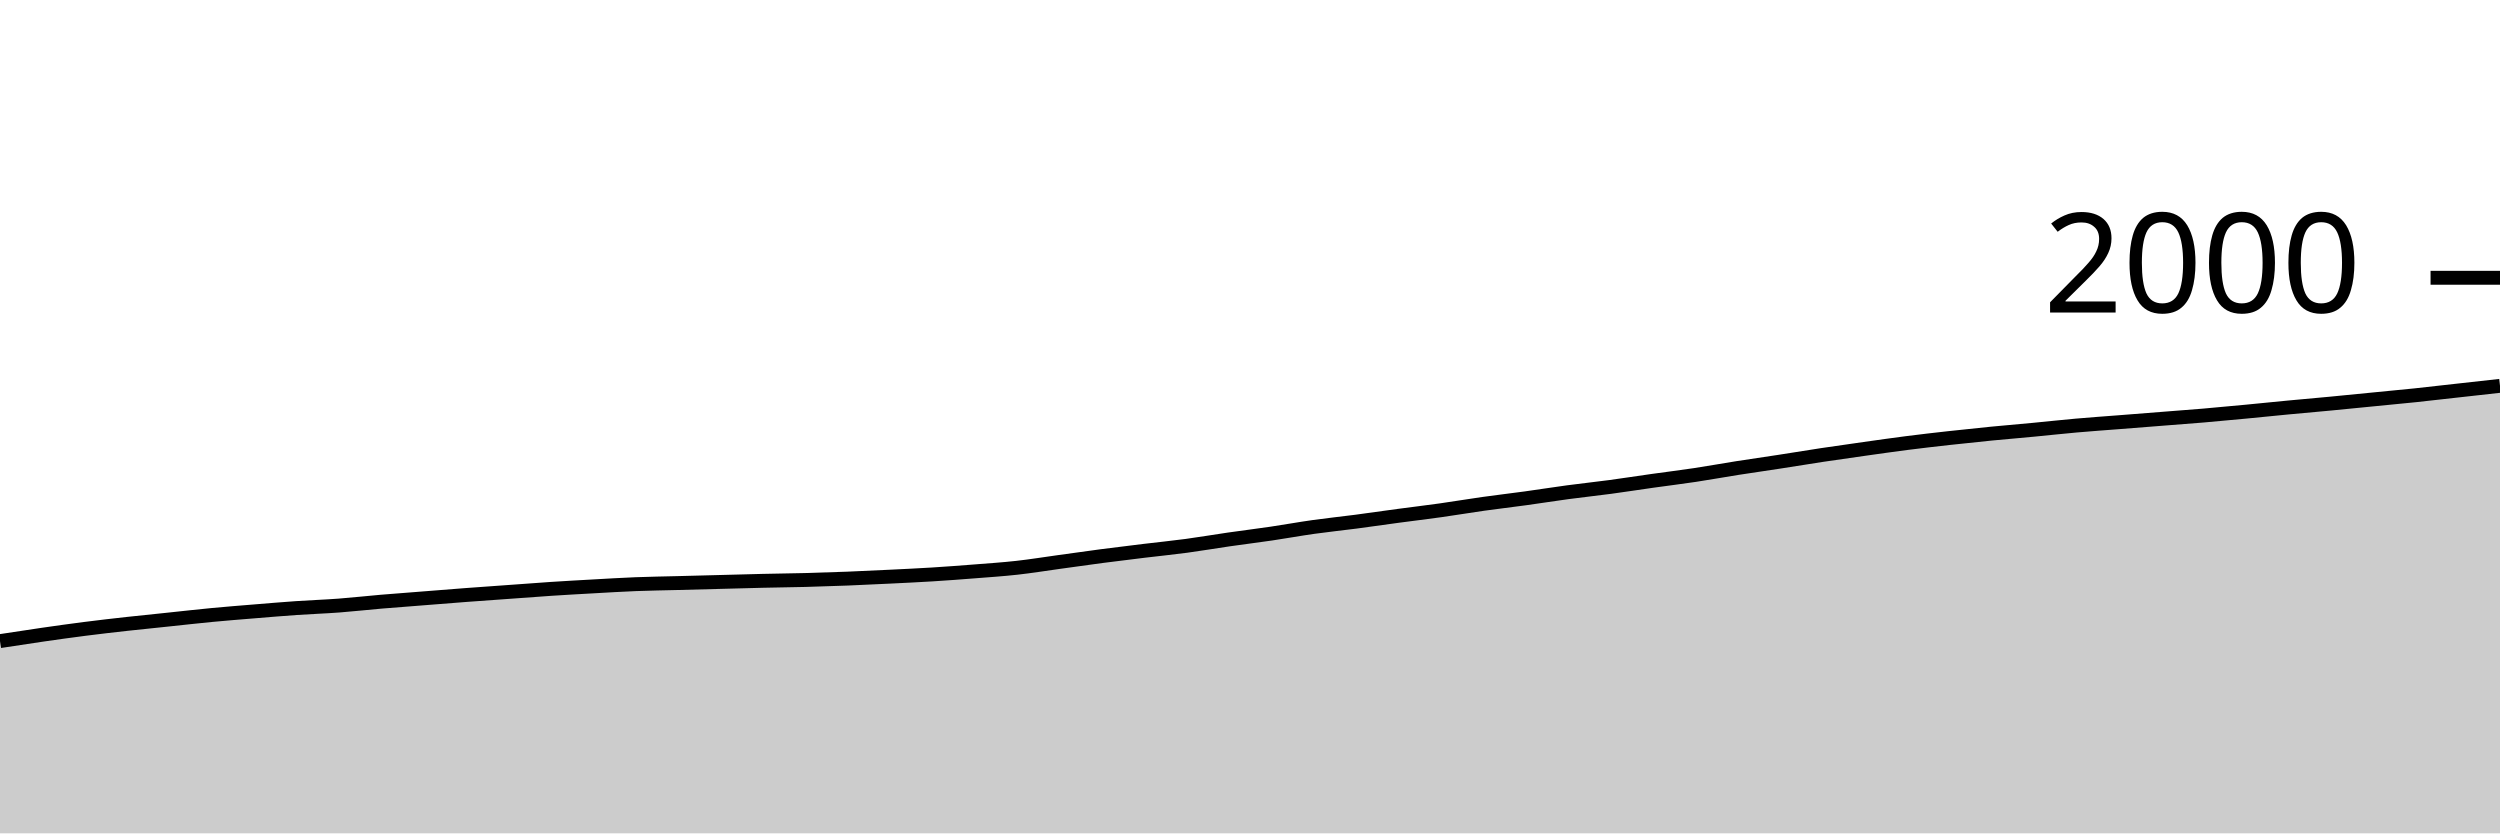
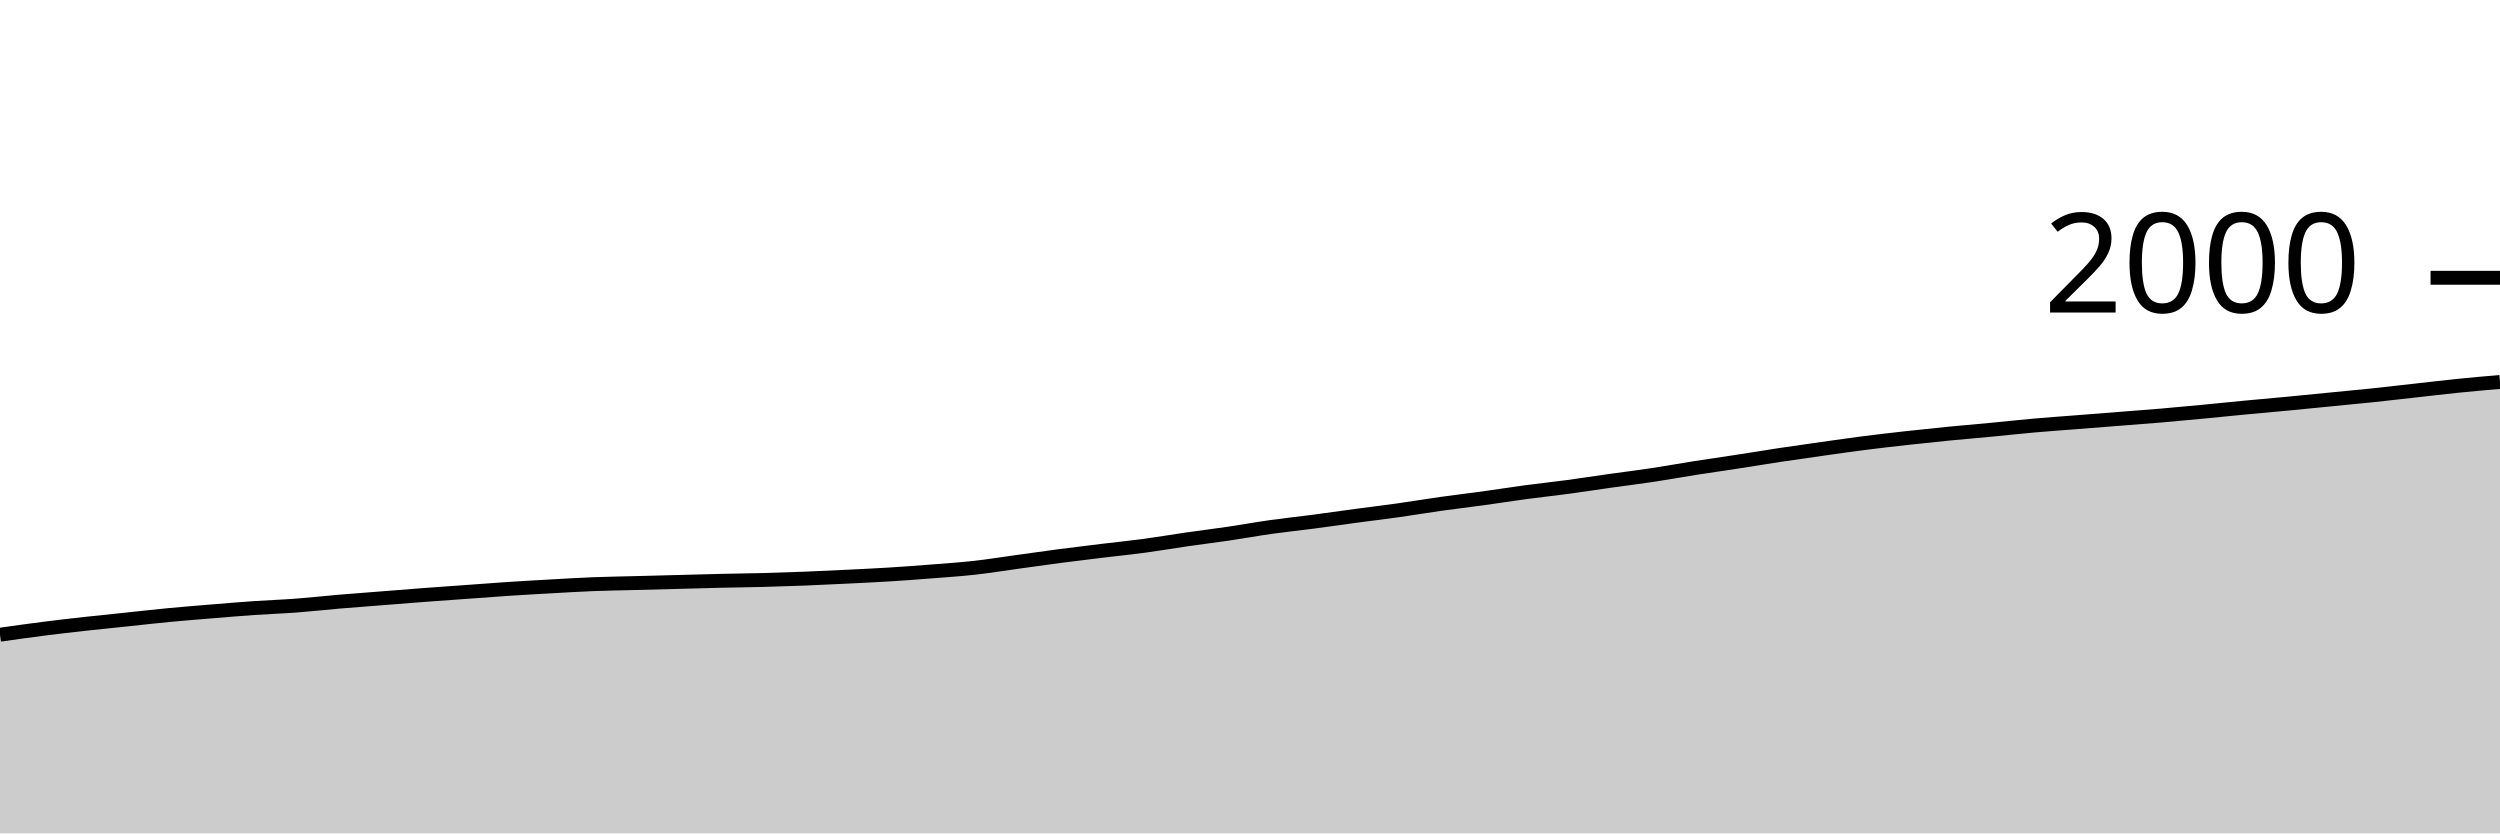
<svg xmlns="http://www.w3.org/2000/svg" viewBox="0 0 180 60">
  <g transform="translate(0,20)">
-     <path class="area" fill="rgba(0, 0, 0, 0.2)" d="M0,26.16C1.017,26.003,2.034,25.847,3.051,25.7C4.068,25.553,5.085,25.41,6.102,25.28C7.119,25.15,8.136,25.033,9.153,24.92C10.169,24.807,11.186,24.707,12.203,24.6C13.22,24.493,14.237,24.377,15.254,24.28C16.271,24.183,17.288,24.103,18.305,24.02C19.322,23.937,20.339,23.85,21.356,23.78C22.373,23.71,23.39,23.677,24.407,23.6C25.424,23.523,26.441,23.407,27.458,23.32C28.475,23.233,29.492,23.16,30.508,23.08C31.525,23,32.542,22.917,33.559,22.84C34.576,22.763,35.593,22.693,36.61,22.62C37.627,22.547,38.644,22.467,39.661,22.4C40.678,22.333,41.695,22.277,42.712,22.22C43.729,22.163,44.746,22.1,45.763,22.06C46.78,22.02,47.797,22.007,48.814,21.98C49.831,21.953,50.847,21.927,51.864,21.9C52.881,21.873,53.898,21.843,54.915,21.82C55.932,21.797,56.949,21.787,57.966,21.76C58.983,21.733,60,21.7,61.017,21.66C62.034,21.62,63.051,21.57,64.068,21.52C65.085,21.47,66.102,21.423,67.119,21.36C68.136,21.297,69.153,21.22,70.169,21.14C71.186,21.06,72.203,20.993,73.22,20.88C74.237,20.767,75.254,20.6,76.271,20.46C77.288,20.32,78.305,20.173,79.322,20.04C80.339,19.907,81.356,19.783,82.373,19.66C83.39,19.537,84.407,19.437,85.424,19.3C86.441,19.163,87.458,18.987,88.475,18.84C89.492,18.693,90.508,18.57,91.525,18.42C92.542,18.27,93.559,18.083,94.576,17.94C95.593,17.797,96.61,17.693,97.627,17.56C98.644,17.427,99.661,17.277,100.678,17.14C101.695,17.003,102.712,16.883,103.729,16.74C104.746,16.597,105.763,16.423,106.78,16.28C107.797,16.137,108.814,16.02,109.831,15.88C110.847,15.74,111.864,15.577,112.881,15.44C113.898,15.303,114.915,15.197,115.932,15.06C116.949,14.923,117.966,14.763,118.983,14.62C120,14.477,121.017,14.353,122.034,14.2C123.051,14.047,124.068,13.86,125.085,13.7C126.102,13.54,127.119,13.397,128.136,13.24C129.153,13.083,130.169,12.913,131.186,12.76C132.203,12.607,133.22,12.463,134.237,12.32C135.254,12.177,136.271,12.03,137.288,11.9C138.305,11.77,139.322,11.653,140.339,11.54C141.356,11.427,142.373,11.32,143.39,11.22C144.407,11.12,145.424,11.037,146.441,10.94C147.458,10.843,148.475,10.73,149.492,10.64C150.508,10.55,151.525,10.48,152.542,10.4C153.559,10.32,154.576,10.24,155.593,10.16C156.61,10.08,157.627,10.007,158.644,9.92C159.661,9.833,160.678,9.737,161.695,9.64C162.712,9.543,163.729,9.437,164.746,9.34C165.763,9.243,166.78,9.157,167.797,9.06C168.814,8.963,169.831,8.86,170.847,8.76C171.864,8.66,172.881,8.567,173.898,8.46C174.915,8.353,175.932,8.233,176.949,8.12C177.966,8.007,178.983,7.893,180,7.78L180,40C178.983,40,177.966,40,176.949,40C175.932,40,174.915,40,173.898,40C172.881,40,171.864,40,170.847,40C169.831,40,168.814,40,167.797,40C166.78,40,165.763,40,164.746,40C163.729,40,162.712,40,161.695,40C160.678,40,159.661,40,158.644,40C157.627,40,156.61,40,155.593,40C154.576,40,153.559,40,152.542,40C151.525,40,150.508,40,149.492,40C148.475,40,147.458,40,146.441,40C145.424,40,144.407,40,143.39,40C142.373,40,141.356,40,140.339,40C139.322,40,138.305,40,137.288,40C136.271,40,135.254,40,134.237,40C133.22,40,132.203,40,131.186,40C130.169,40,129.153,40,128.136,40C127.119,40,126.102,40,125.085,40C124.068,40,123.051,40,122.034,40C121.017,40,120,40,118.983,40C117.966,40,116.949,40,115.932,40C114.915,40,113.898,40,112.881,40C111.864,40,110.847,40,109.831,40C108.814,40,107.797,40,106.78,40C105.763,40,104.746,40,103.729,40C102.712,40,101.695,40,100.678,40C99.661,40,98.644,40,97.627,40C96.61,40,95.593,40,94.576,40C93.559,40,92.542,40,91.525,40C90.508,40,89.492,40,88.475,40C87.458,40,86.441,40,85.424,40C84.407,40,83.39,40,82.373,40C81.356,40,80.339,40,79.322,40C78.305,40,77.288,40,76.271,40C75.254,40,74.237,40,73.22,40C72.203,40,71.186,40,70.169,40C69.153,40,68.136,40,67.119,40C66.102,40,65.085,40,64.068,40C63.051,40,62.034,40,61.017,40C60,40,58.983,40,57.966,40C56.949,40,55.932,40,54.915,40C53.898,40,52.881,40,51.864,40C50.847,40,49.831,40,48.814,40C47.797,40,46.78,40,45.763,40C44.746,40,43.729,40,42.712,40C41.695,40,40.678,40,39.661,40C38.644,40,37.627,40,36.61,40C35.593,40,34.576,40,33.559,40C32.542,40,31.525,40,30.508,40C29.492,40,28.475,40,27.458,40C26.441,40,25.424,40,24.407,40C23.39,40,22.373,40,21.356,40C20.339,40,19.322,40,18.305,40C17.288,40,16.271,40,15.254,40C14.237,40,13.22,40,12.203,40C11.186,40,10.169,40,9.153,40C8.136,40,7.119,40,6.102,40C5.085,40,4.068,40,3.051,40C2.034,40,1.017,40,0,40Z" />
-     <path class="line" stroke="black" fill="none" d="M0,26.16C1.017,26.003,2.034,25.847,3.051,25.7C4.068,25.553,5.085,25.41,6.102,25.28C7.119,25.15,8.136,25.033,9.153,24.92C10.169,24.807,11.186,24.707,12.203,24.6C13.22,24.493,14.237,24.377,15.254,24.28C16.271,24.183,17.288,24.103,18.305,24.02C19.322,23.937,20.339,23.85,21.356,23.78C22.373,23.71,23.39,23.677,24.407,23.6C25.424,23.523,26.441,23.407,27.458,23.32C28.475,23.233,29.492,23.16,30.508,23.08C31.525,23,32.542,22.917,33.559,22.84C34.576,22.763,35.593,22.693,36.61,22.62C37.627,22.547,38.644,22.467,39.661,22.4C40.678,22.333,41.695,22.277,42.712,22.22C43.729,22.163,44.746,22.1,45.763,22.06C46.78,22.02,47.797,22.007,48.814,21.98C49.831,21.953,50.847,21.927,51.864,21.9C52.881,21.873,53.898,21.843,54.915,21.82C55.932,21.797,56.949,21.787,57.966,21.76C58.983,21.733,60,21.7,61.017,21.66C62.034,21.62,63.051,21.57,64.068,21.52C65.085,21.47,66.102,21.423,67.119,21.36C68.136,21.297,69.153,21.22,70.169,21.14C71.186,21.06,72.203,20.993,73.22,20.88C74.237,20.767,75.254,20.6,76.271,20.46C77.288,20.32,78.305,20.173,79.322,20.04C80.339,19.907,81.356,19.783,82.373,19.66C83.39,19.537,84.407,19.437,85.424,19.3C86.441,19.163,87.458,18.987,88.475,18.84C89.492,18.693,90.508,18.57,91.525,18.42C92.542,18.27,93.559,18.083,94.576,17.94C95.593,17.797,96.61,17.693,97.627,17.56C98.644,17.427,99.661,17.277,100.678,17.14C101.695,17.003,102.712,16.883,103.729,16.74C104.746,16.597,105.763,16.423,106.78,16.28C107.797,16.137,108.814,16.02,109.831,15.88C110.847,15.74,111.864,15.577,112.881,15.44C113.898,15.303,114.915,15.197,115.932,15.06C116.949,14.923,117.966,14.763,118.983,14.62C120,14.477,121.017,14.353,122.034,14.2C123.051,14.047,124.068,13.86,125.085,13.7C126.102,13.54,127.119,13.397,128.136,13.24C129.153,13.083,130.169,12.913,131.186,12.76C132.203,12.607,133.22,12.463,134.237,12.32C135.254,12.177,136.271,12.03,137.288,11.9C138.305,11.77,139.322,11.653,140.339,11.54C141.356,11.427,142.373,11.32,143.39,11.22C144.407,11.12,145.424,11.037,146.441,10.94C147.458,10.843,148.475,10.73,149.492,10.64C150.508,10.55,151.525,10.48,152.542,10.4C153.559,10.32,154.576,10.24,155.593,10.16C156.61,10.08,157.627,10.007,158.644,9.92C159.661,9.833,160.678,9.737,161.695,9.64C162.712,9.543,163.729,9.437,164.746,9.34C165.763,9.243,166.78,9.157,167.797,9.06C168.814,8.963,169.831,8.86,170.847,8.76C171.864,8.66,172.881,8.567,173.898,8.46C174.915,8.353,175.932,8.233,176.949,8.12C177.966,8.007,178.983,7.893,180,7.78" />
+     <path class="area" fill="rgba(0, 0, 0, 0.2)" d="M0,25.7C1.017,25.555,2.034,25.41,3.051,25.28C4.068,25.15,5.085,25.033,6.102,24.92C7.119,24.807,8.136,24.707,9.153,24.6C10.169,24.493,11.186,24.377,12.203,24.28C13.22,24.183,14.237,24.103,15.254,24.02C16.271,23.937,17.288,23.85,18.305,23.78C19.322,23.71,20.339,23.677,21.356,23.6C22.373,23.523,23.39,23.407,24.407,23.32C25.424,23.233,26.441,23.16,27.458,23.08C28.475,23,29.492,22.917,30.508,22.84C31.525,22.763,32.542,22.693,33.559,22.62C34.576,22.547,35.593,22.467,36.61,22.4C37.627,22.333,38.644,22.277,39.661,22.22C40.678,22.163,41.695,22.1,42.712,22.06C43.729,22.02,44.746,22.007,45.763,21.98C46.78,21.953,47.797,21.927,48.814,21.9C49.831,21.873,50.847,21.843,51.864,21.82C52.881,21.797,53.898,21.787,54.915,21.76C55.932,21.733,56.949,21.7,57.966,21.66C58.983,21.62,60,21.57,61.017,21.52C62.034,21.47,63.051,21.423,64.068,21.36C65.085,21.297,66.102,21.22,67.119,21.14C68.136,21.06,69.153,20.993,70.169,20.88C71.186,20.767,72.203,20.6,73.22,20.46C74.237,20.32,75.254,20.173,76.271,20.04C77.288,19.907,78.305,19.783,79.322,19.66C80.339,19.537,81.356,19.437,82.373,19.3C83.39,19.163,84.407,18.987,85.424,18.84C86.441,18.693,87.458,18.57,88.475,18.42C89.492,18.27,90.508,18.083,91.525,17.94C92.542,17.797,93.559,17.693,94.576,17.56C95.593,17.427,96.61,17.277,97.627,17.14C98.644,17.003,99.661,16.883,100.678,16.74C101.695,16.597,102.712,16.423,103.729,16.28C104.746,16.137,105.763,16.02,106.78,15.88C107.797,15.74,108.814,15.577,109.831,15.44C110.847,15.303,111.864,15.197,112.881,15.06C113.898,14.923,114.915,14.763,115.932,14.62C116.949,14.477,117.966,14.353,118.983,14.2C120,14.047,121.017,13.86,122.034,13.7C123.051,13.54,124.068,13.397,125.085,13.24C126.102,13.083,127.119,12.913,128.136,12.76C129.153,12.607,130.169,12.463,131.186,12.32C132.203,12.177,133.22,12.03,134.237,11.9C135.254,11.77,136.271,11.653,137.288,11.54C138.305,11.427,139.322,11.32,140.339,11.22C141.356,11.12,142.373,11.037,143.39,10.94C144.407,10.843,145.424,10.73,146.441,10.64C147.458,10.55,148.475,10.48,149.492,10.4C150.508,10.32,151.525,10.24,152.542,10.16C153.559,10.08,154.576,10.007,155.593,9.92C156.61,9.833,157.627,9.737,158.644,9.64C159.661,9.543,160.678,9.437,161.695,9.34C162.712,9.243,163.729,9.157,164.746,9.06C165.763,8.963,166.78,8.86,167.797,8.76C168.814,8.66,169.831,8.567,170.847,8.46C171.864,8.353,172.881,8.233,173.898,8.12C174.915,8.007,175.932,7.883,176.949,7.78C177.966,7.677,178.983,7.588,180,7.5L180,40C178.983,40,177.966,40,176.949,40C175.932,40,174.915,40,173.898,40C172.881,40,171.864,40,170.847,40C169.831,40,168.814,40,167.797,40C166.78,40,165.763,40,164.746,40C163.729,40,162.712,40,161.695,40C160.678,40,159.661,40,158.644,40C157.627,40,156.61,40,155.593,40C154.576,40,153.559,40,152.542,40C151.525,40,150.508,40,149.492,40C148.475,40,147.458,40,146.441,40C145.424,40,144.407,40,143.39,40C142.373,40,141.356,40,140.339,40C139.322,40,138.305,40,137.288,40C136.271,40,135.254,40,134.237,40C133.22,40,132.203,40,131.186,40C130.169,40,129.153,40,128.136,40C127.119,40,126.102,40,125.085,40C124.068,40,123.051,40,122.034,40C121.017,40,120,40,118.983,40C117.966,40,116.949,40,115.932,40C114.915,40,113.898,40,112.881,40C111.864,40,110.847,40,109.831,40C108.814,40,107.797,40,106.78,40C105.763,40,104.746,40,103.729,40C102.712,40,101.695,40,100.678,40C99.661,40,98.644,40,97.627,40C96.61,40,95.593,40,94.576,40C93.559,40,92.542,40,91.525,40C90.508,40,89.492,40,88.475,40C87.458,40,86.441,40,85.424,40C84.407,40,83.39,40,82.373,40C81.356,40,80.339,40,79.322,40C78.305,40,77.288,40,76.271,40C75.254,40,74.237,40,73.22,40C72.203,40,71.186,40,70.169,40C69.153,40,68.136,40,67.119,40C66.102,40,65.085,40,64.068,40C63.051,40,62.034,40,61.017,40C60,40,58.983,40,57.966,40C56.949,40,55.932,40,54.915,40C53.898,40,52.881,40,51.864,40C50.847,40,49.831,40,48.814,40C47.797,40,46.78,40,45.763,40C44.746,40,43.729,40,42.712,40C41.695,40,40.678,40,39.661,40C38.644,40,37.627,40,36.61,40C35.593,40,34.576,40,33.559,40C32.542,40,31.525,40,30.508,40C29.492,40,28.475,40,27.458,40C26.441,40,25.424,40,24.407,40C23.39,40,22.373,40,21.356,40C20.339,40,19.322,40,18.305,40C17.288,40,16.271,40,15.254,40C14.237,40,13.22,40,12.203,40C11.186,40,10.169,40,9.153,40C8.136,40,7.119,40,6.102,40C5.085,40,4.068,40,3.051,40C2.034,40,1.017,40,0,40Z" />
+     <path class="line" stroke="black" fill="none" d="M0,25.7C1.017,25.555,2.034,25.41,3.051,25.28C4.068,25.15,5.085,25.033,6.102,24.92C7.119,24.807,8.136,24.707,9.153,24.6C10.169,24.493,11.186,24.377,12.203,24.28C13.22,24.183,14.237,24.103,15.254,24.02C16.271,23.937,17.288,23.85,18.305,23.78C19.322,23.71,20.339,23.677,21.356,23.6C22.373,23.523,23.39,23.407,24.407,23.32C25.424,23.233,26.441,23.16,27.458,23.08C28.475,23,29.492,22.917,30.508,22.84C31.525,22.763,32.542,22.693,33.559,22.62C34.576,22.547,35.593,22.467,36.61,22.4C37.627,22.333,38.644,22.277,39.661,22.22C40.678,22.163,41.695,22.1,42.712,22.06C43.729,22.02,44.746,22.007,45.763,21.98C46.78,21.953,47.797,21.927,48.814,21.9C49.831,21.873,50.847,21.843,51.864,21.82C52.881,21.797,53.898,21.787,54.915,21.76C55.932,21.733,56.949,21.7,57.966,21.66C58.983,21.62,60,21.57,61.017,21.52C62.034,21.47,63.051,21.423,64.068,21.36C65.085,21.297,66.102,21.22,67.119,21.14C68.136,21.06,69.153,20.993,70.169,20.88C71.186,20.767,72.203,20.6,73.22,20.46C74.237,20.32,75.254,20.173,76.271,20.04C77.288,19.907,78.305,19.783,79.322,19.66C80.339,19.537,81.356,19.437,82.373,19.3C83.39,19.163,84.407,18.987,85.424,18.84C86.441,18.693,87.458,18.57,88.475,18.42C89.492,18.27,90.508,18.083,91.525,17.94C92.542,17.797,93.559,17.693,94.576,17.56C95.593,17.427,96.61,17.277,97.627,17.14C98.644,17.003,99.661,16.883,100.678,16.74C101.695,16.597,102.712,16.423,103.729,16.28C104.746,16.137,105.763,16.02,106.78,15.88C107.797,15.74,108.814,15.577,109.831,15.44C110.847,15.303,111.864,15.197,112.881,15.06C113.898,14.923,114.915,14.763,115.932,14.62C116.949,14.477,117.966,14.353,118.983,14.2C120,14.047,121.017,13.86,122.034,13.7C123.051,13.54,124.068,13.397,125.085,13.24C126.102,13.083,127.119,12.913,128.136,12.76C129.153,12.607,130.169,12.463,131.186,12.32C132.203,12.177,133.22,12.03,134.237,11.9C135.254,11.77,136.271,11.653,137.288,11.54C138.305,11.427,139.322,11.32,140.339,11.22C141.356,11.12,142.373,11.037,143.39,10.94C144.407,10.843,145.424,10.73,146.441,10.64C147.458,10.55,148.475,10.48,149.492,10.4C150.508,10.32,151.525,10.24,152.542,10.16C153.559,10.08,154.576,10.007,155.593,9.92C156.61,9.833,157.627,9.737,158.644,9.64C159.661,9.543,160.678,9.437,161.695,9.34C162.712,9.243,163.729,9.157,164.746,9.06C165.763,8.963,166.78,8.86,167.797,8.76C168.814,8.66,169.831,8.567,170.847,8.46C171.864,8.353,172.881,8.233,173.898,8.12C174.915,8.007,175.932,7.883,176.949,7.78C177.966,7.677,178.983,7.588,180,7.5" />
    <path class="axis-ceiling" stroke-width="1" stroke="black" fill="none" d="M175,0L180,0" />
    <text class="axis-ceiling-label" font-family="sans-serif" text-anchor="end" font-size="10px" x="170" y="2.5">2000</text>
  </g>
</svg>
